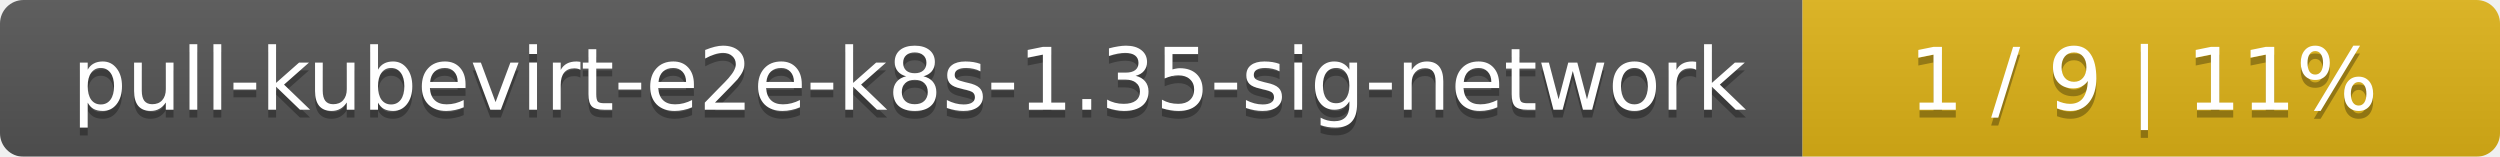
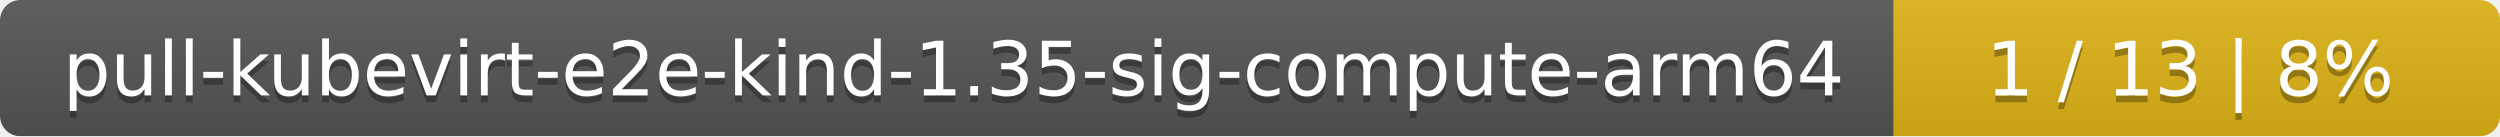
- <svg xmlns="http://www.w3.org/2000/svg" width="319" height="20">
+ <svg xmlns="http://www.w3.org/2000/svg" width="367" height="20">
  <linearGradient id="smooth" x2="0" y2="100%">
    <stop offset="0" stop-color="#bbb" stop-opacity=".1" />
    <stop offset="1" stop-opacity=".1" />
  </linearGradient>
  <mask id="round">
-     <rect width="319" height="20" rx="3" fill="#fff" />
+     <rect width="367" height="20" rx="3" fill="#fff" />
  </mask>
  <g mask="url(#round)">
-     <rect width="230" height="20" fill="#555" />
-     <rect x="230" width="89" height="20" fill="#dfb317" />
-     <rect width="319" height="20" fill="url(#smooth)" />
+     <rect width="278" height="20" fill="#555" />
+     <rect x="278" width="89" height="20" fill="#dfb317" />
+     <rect width="367" height="20" fill="url(#smooth)" />
  </g>
  <g fill="#fff" text-anchor="middle" font-family="DejaVu Sans,Verdana,Geneva,sans-serif" font-size="11">
-     <text x="116" y="15" fill="#010101" fill-opacity=".3">pull-kubevirt-e2e-k8s-1.35-sig-network</text>
-     <text x="116" y="14">pull-kubevirt-e2e-k8s-1.35-sig-network</text>
-     <text x="273.5" y="15" fill="#010101" fill-opacity=".3">1 / 9    |    11%</text>
-     <text x="273.5" y="14">1 / 9    |    11%</text>
+     <text x="140" y="15" fill="#010101" fill-opacity=".3">pull-kubevirt-e2e-kind-1.35-sig-compute-arm64</text>
+     <text x="140" y="14">pull-kubevirt-e2e-kind-1.35-sig-compute-arm64</text>
+     <text x="321.5" y="15" fill="#010101" fill-opacity=".3">1 / 13    |    8%</text>
+     <text x="321.5" y="14">1 / 13    |    8%</text>
  </g>
</svg>
